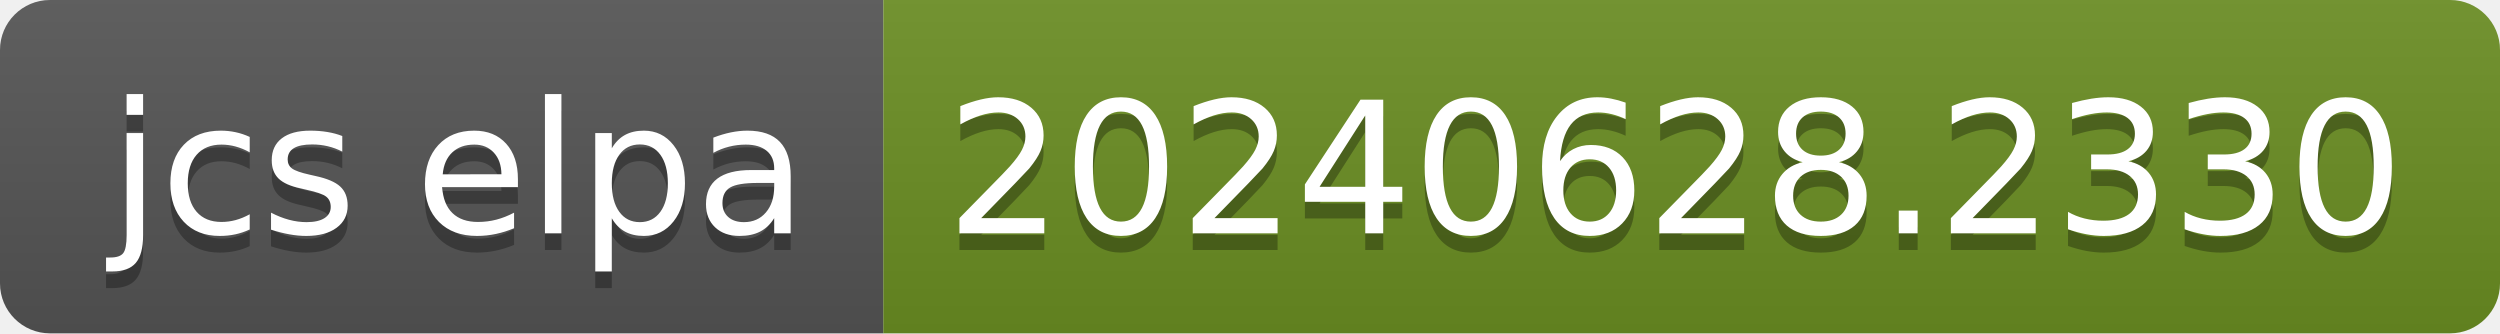
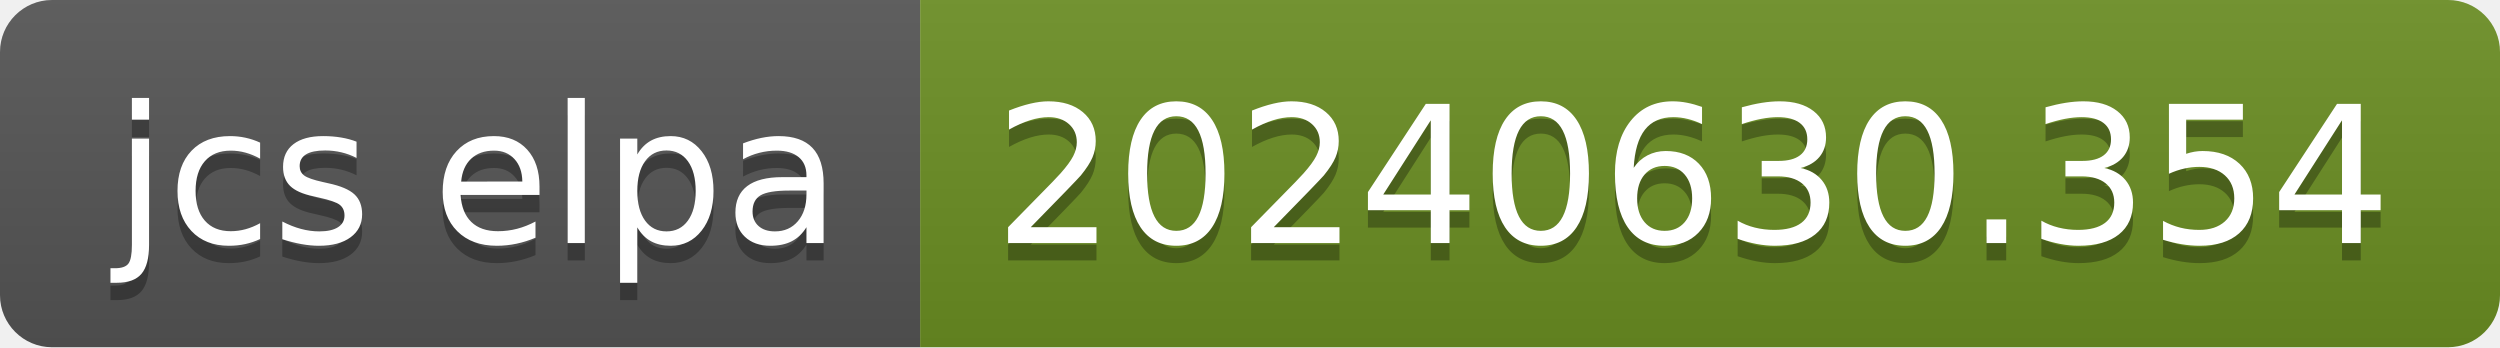
- <svg xmlns="http://www.w3.org/2000/svg" width="150" height="20" role="img" aria-label="jcs elpa: 20240628.2330">
+ <svg xmlns="http://www.w3.org/2000/svg" width="144" height="20" role="img" aria-label="jcs elpa: 20240630.354">
  <linearGradient id="s" x2="0" y2="100%">
    <stop offset="0" stop-color="#bbb" stop-opacity=".1" />
    <stop offset="1" stop-opacity=".1" />
  </linearGradient>
  <clipPath id="r">
-     <rect width="150" height="20" rx="3" fill="#fff" />
+     <rect width="144" height="20" rx="3" fill="#fff" />
  </clipPath>
  <g clip-path="url(#r)">
    <rect width="53" height="20" fill="#555" />
-     <rect x="53" width="97" height="20" fill="#6b8e23" />
-     <rect width="150" height="20" fill="url(#s)" />
+     <rect x="53" width="91" height="20" fill="#6b8e23" />
+     <rect width="144" height="20" fill="url(#s)" />
  </g>
  <g fill="#fff" text-anchor="middle" font-family="Verdana,Geneva,DejaVu Sans,sans-serif" text-rendering="geometricPrecision" font-size="110">
    <text aria-hidden="true" x="275" y="150" fill="#010101" fill-opacity=".3" transform="scale(.1)" textLength="430">jcs elpa</text>
    <text x="275" y="140" transform="scale(.1)" fill="#fff" textLength="430">jcs elpa</text>
-     <text aria-hidden="true" x="1005" y="150" fill="#010101" fill-opacity=".3" transform="scale(.1)" textLength="870">20240628.2330</text>
-     <text x="1005" y="140" transform="scale(.1)" fill="#fff" textLength="870">20240628.2330</text>
+     <text aria-hidden="true" x="975" y="150" fill="#010101" fill-opacity=".3" transform="scale(.1)" textLength="810">20240630.354</text>
+     <text x="975" y="140" transform="scale(.1)" fill="#fff" textLength="810">20240630.354</text>
  </g>
</svg>
